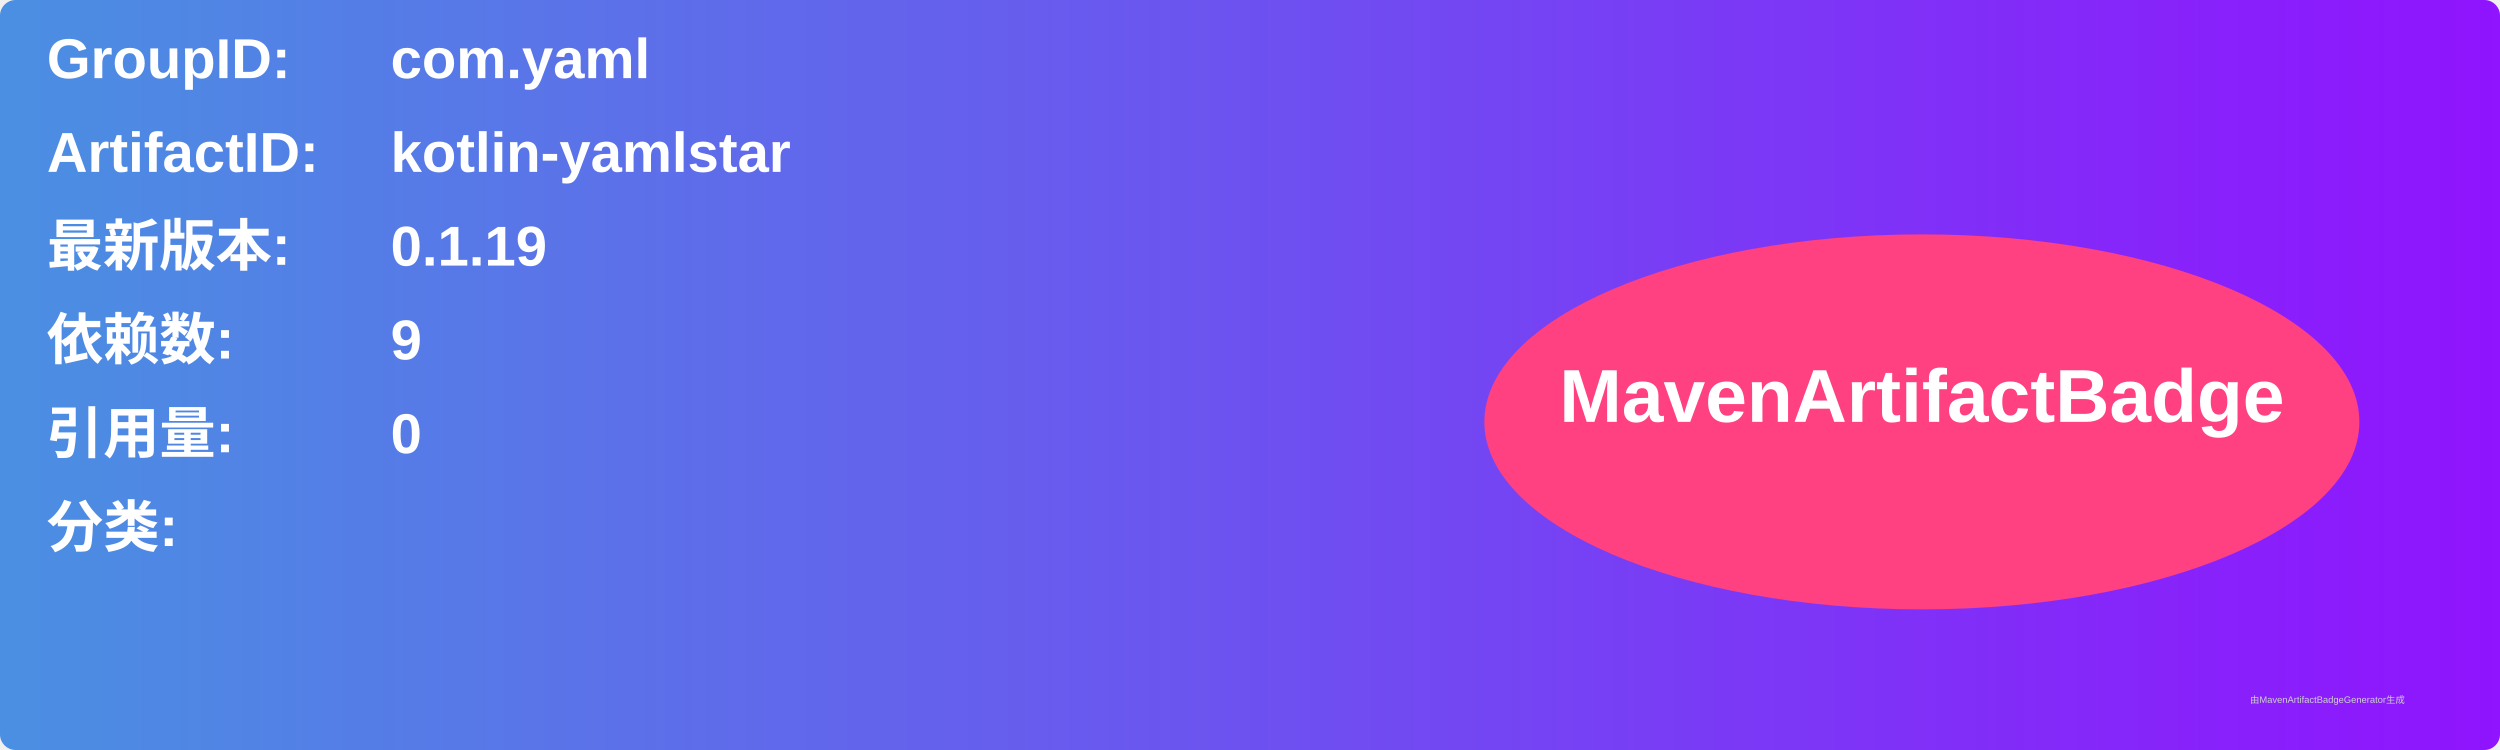
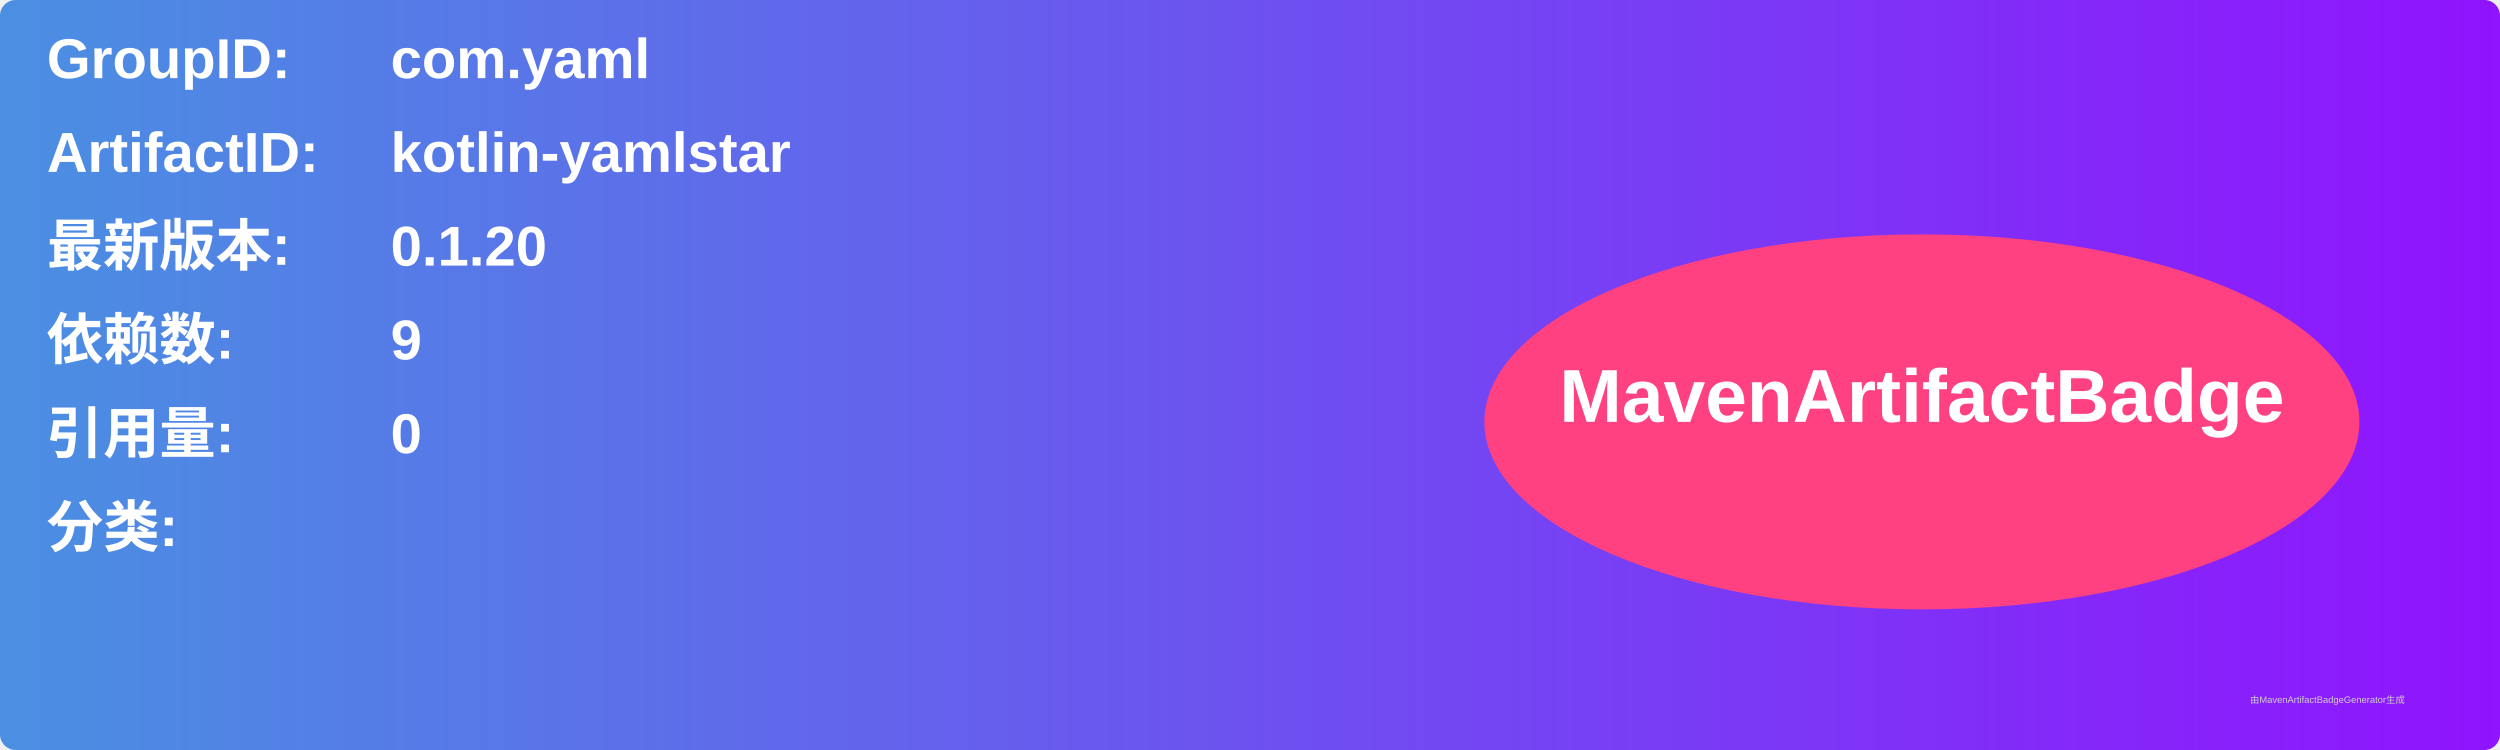
<svg xmlns="http://www.w3.org/2000/svg" width="800" height="240" viewBox="0 0 800 240">
  <linearGradient id="grad" x1="0%" y1="0%" x2="100%" y2="0%">
    <stop offset="0%" stop-color="#4a90e2" />
    <stop offset="100%" stop-color="#9013fe" />
  </linearGradient>
  <rect width="100%" height="100%" rx="5" ry="5" fill="url(#grad)" />
  <g transform="translate(15, 15)">
    <text x="0" y="10" font-family="Arial" font-size="18" fill="white" font-weight="bold" width="260">GroupID:</text>
    <text x="110" y="10" font-family="Arial" font-size="18" fill="white" font-weight="bold" width="460">com.yaml</text>
    <text x="0" y="40" font-family="Arial" font-size="18" fill="white" font-weight="bold" width="260">ArtifactID:</text>
    <text x="110" y="40" font-family="Arial" font-size="18" fill="white" font-weight="bold" width="460">kotlin-yamlstar</text>
    <text x="0" y="70" font-family="Arial" font-size="18" fill="white" font-weight="bold">最新版本:</text>
    <text x="110" y="70" font-family="Arial" font-size="18" fill="white" font-weight="bold">
-       <tspan font-weight="bold">0.1.19</tspan>
+       <tspan font-weight="bold">0.1.20</tspan>
    </text>
    <text x="0" y="100" font-family="Arial" font-size="18" fill="white" font-weight="bold">依赖数: </text>
    <text x="110" y="100" font-family="Arial" font-size="18" fill="white">
      <tspan font-weight="bold">9</tspan>
    </text>
    <text x="0" y="130" font-family="Arial" font-size="18" fill="white" font-weight="bold">引用量: </text>
    <text x="110" y="130" font-family="Arial" font-size="18" fill="white">
      <tspan font-weight="bold">0</tspan>
    </text>
    <text x="0" y="160" font-family="Arial" font-size="18" fill="white" font-weight="bold">分类:</text>
    <text x="10" y="190" font-family="Arial" font-size="10" fill="white">
      <tspan font-weight="bold" />
    </text>
    <ellipse cx="600" cy="120" rx="140" ry="60" fill="#ff4081" />
    <text x="600" y="120" text-anchor="middle" font-family="Arial" font-size="24" fill="white" font-weight="bold">MavenArtifactBadge</text>
  </g>
  <text x="720" y="225" font-family="Arial" font-size="3" fill="#d0d0d0">由MavenArtifactBadgeGenerator生成</text>
</svg>
